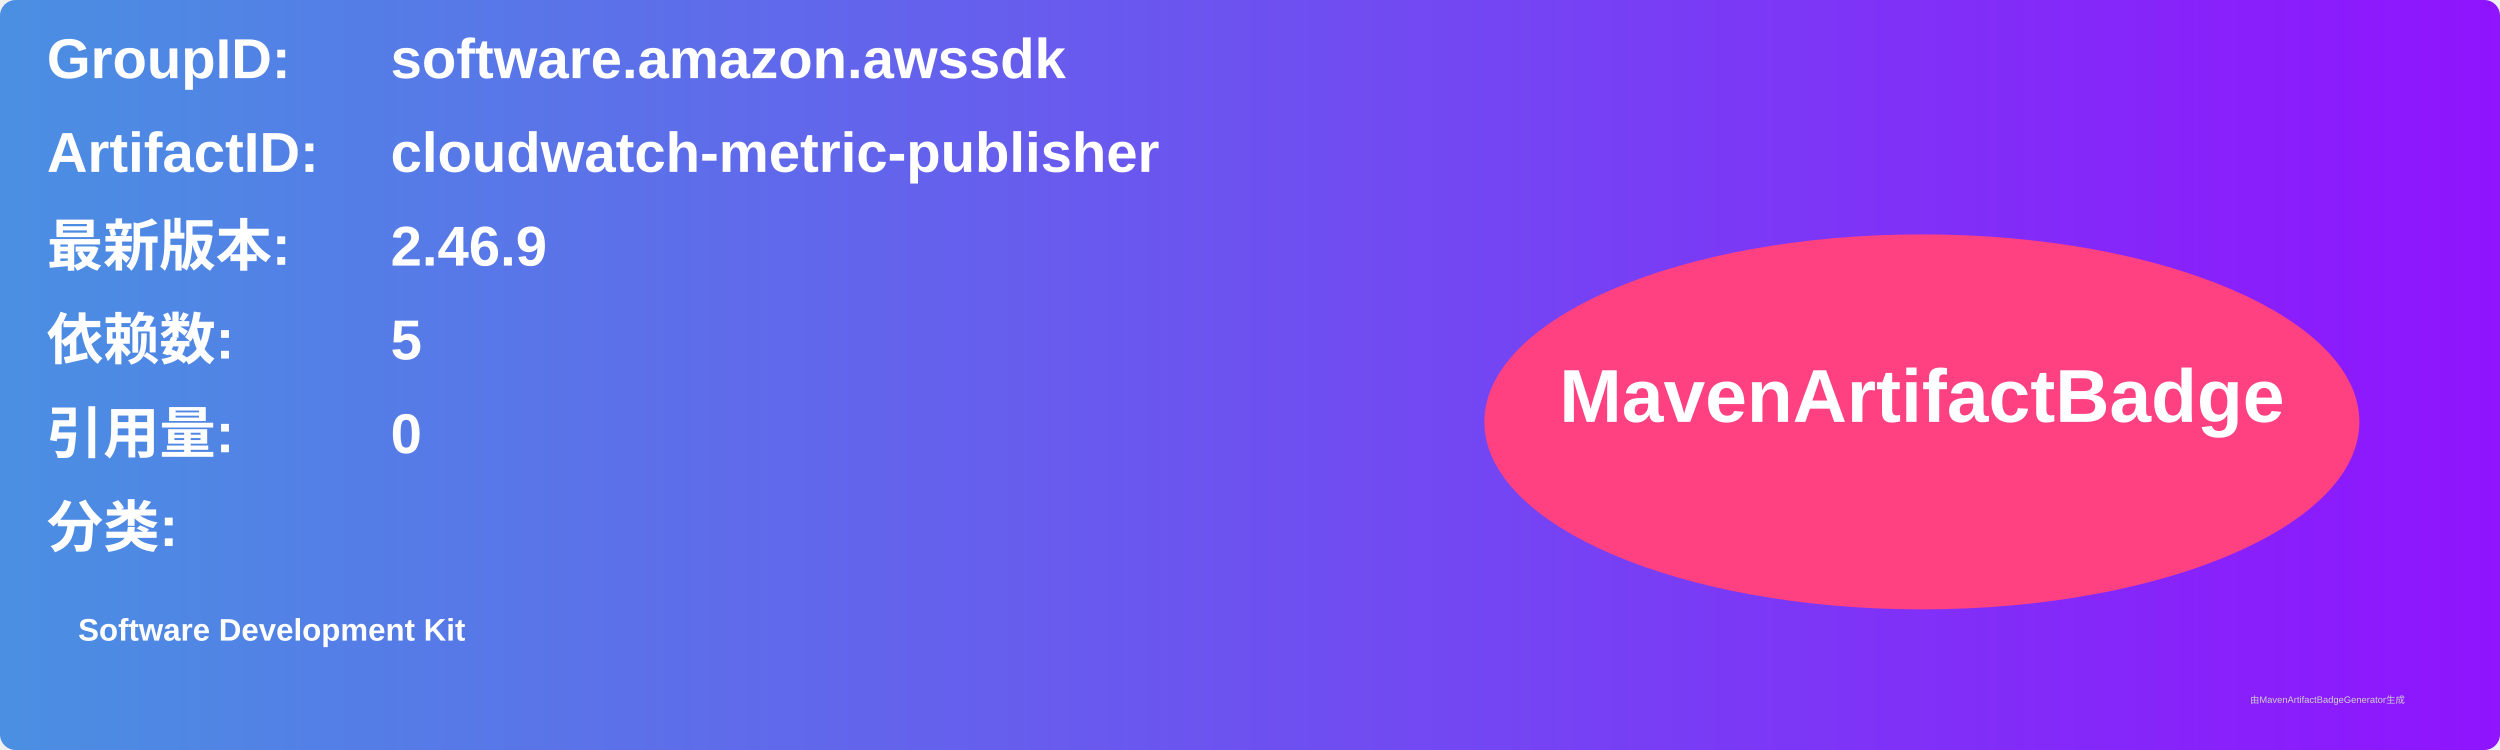
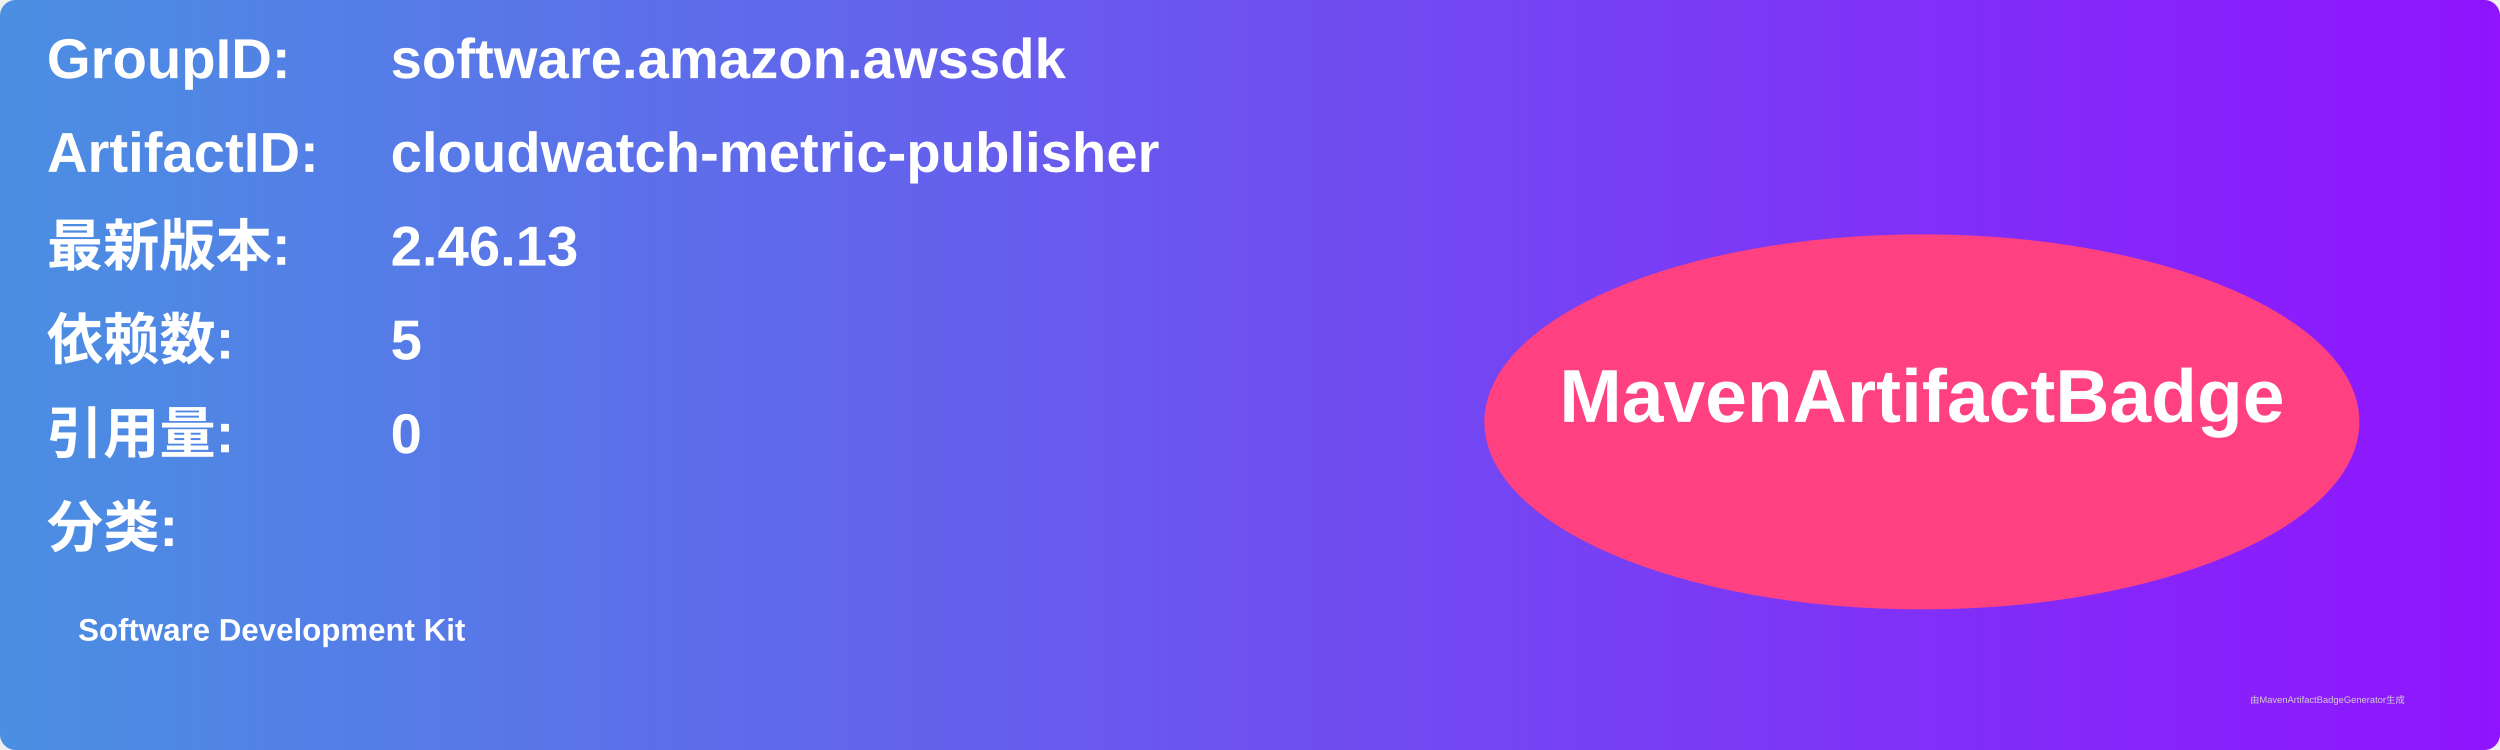
<svg xmlns="http://www.w3.org/2000/svg" width="800" height="240" viewBox="0 0 800 240">
  <linearGradient id="grad" x1="0%" y1="0%" x2="100%" y2="0%">
    <stop offset="0%" stop-color="#4a90e2" />
    <stop offset="100%" stop-color="#9013fe" />
  </linearGradient>
  <rect width="100%" height="100%" rx="5" ry="5" fill="url(#grad)" />
  <g transform="translate(15, 15)">
    <text x="0" y="10" font-family="Arial" font-size="18" fill="white" font-weight="bold" width="260">GroupID:</text>
    <text x="110" y="10" font-family="Arial" font-size="18" fill="white" font-weight="bold" width="460">software.amazon.awssdk</text>
    <text x="0" y="40" font-family="Arial" font-size="18" fill="white" font-weight="bold" width="260">ArtifactID:</text>
    <text x="110" y="40" font-family="Arial" font-size="18" fill="white" font-weight="bold" width="460">cloudwatch-metric-publisher</text>
    <text x="0" y="70" font-family="Arial" font-size="18" fill="white" font-weight="bold">最新版本:</text>
    <text x="110" y="70" font-family="Arial" font-size="18" fill="white" font-weight="bold">
-       <tspan font-weight="bold">2.46.9</tspan>
+       <tspan font-weight="bold">2.46.13</tspan>
    </text>
    <text x="0" y="100" font-family="Arial" font-size="18" fill="white" font-weight="bold">依赖数: </text>
    <text x="110" y="100" font-family="Arial" font-size="18" fill="white">
      <tspan font-weight="bold">5</tspan>
    </text>
    <text x="0" y="130" font-family="Arial" font-size="18" fill="white" font-weight="bold">引用量: </text>
    <text x="110" y="130" font-family="Arial" font-size="18" fill="white">
      <tspan font-weight="bold">0</tspan>
    </text>
    <text x="0" y="160" font-family="Arial" font-size="18" fill="white" font-weight="bold">分类:</text>
    <text x="10" y="190" font-family="Arial" font-size="10" fill="white">
      <tspan font-weight="bold">Software Development Kit</tspan>
    </text>
    <ellipse cx="600" cy="120" rx="140" ry="60" fill="#ff4081" />
    <text x="600" y="120" text-anchor="middle" font-family="Arial" font-size="24" fill="white" font-weight="bold">MavenArtifactBadge</text>
  </g>
  <text x="720" y="225" font-family="Arial" font-size="3" fill="#d0d0d0">由MavenArtifactBadgeGenerator生成</text>
</svg>
